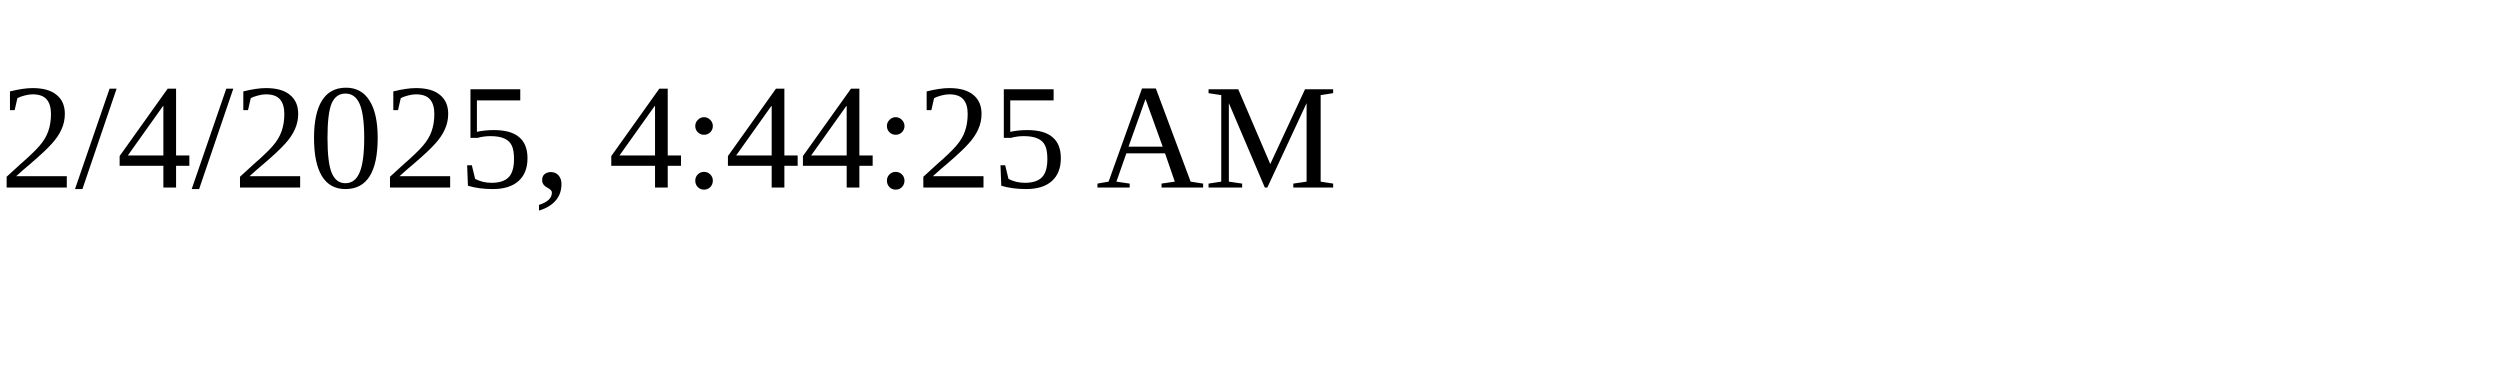
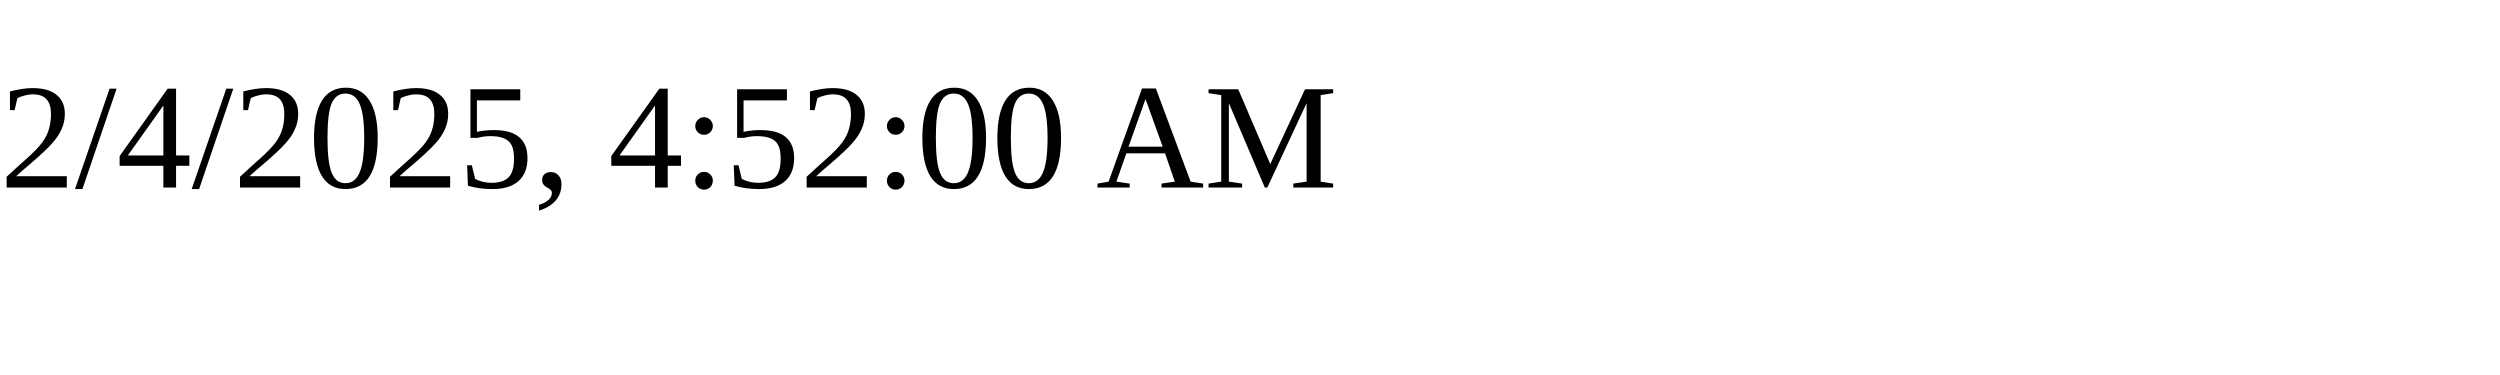
<svg xmlns="http://www.w3.org/2000/svg" height="30" width="200">
-   <text x="0" y="15">2/4/2025, 4:44:25 AM</text>
+   <text x="0" y="15">2/4/2025, 4:52:00 AM</text>
</svg>
